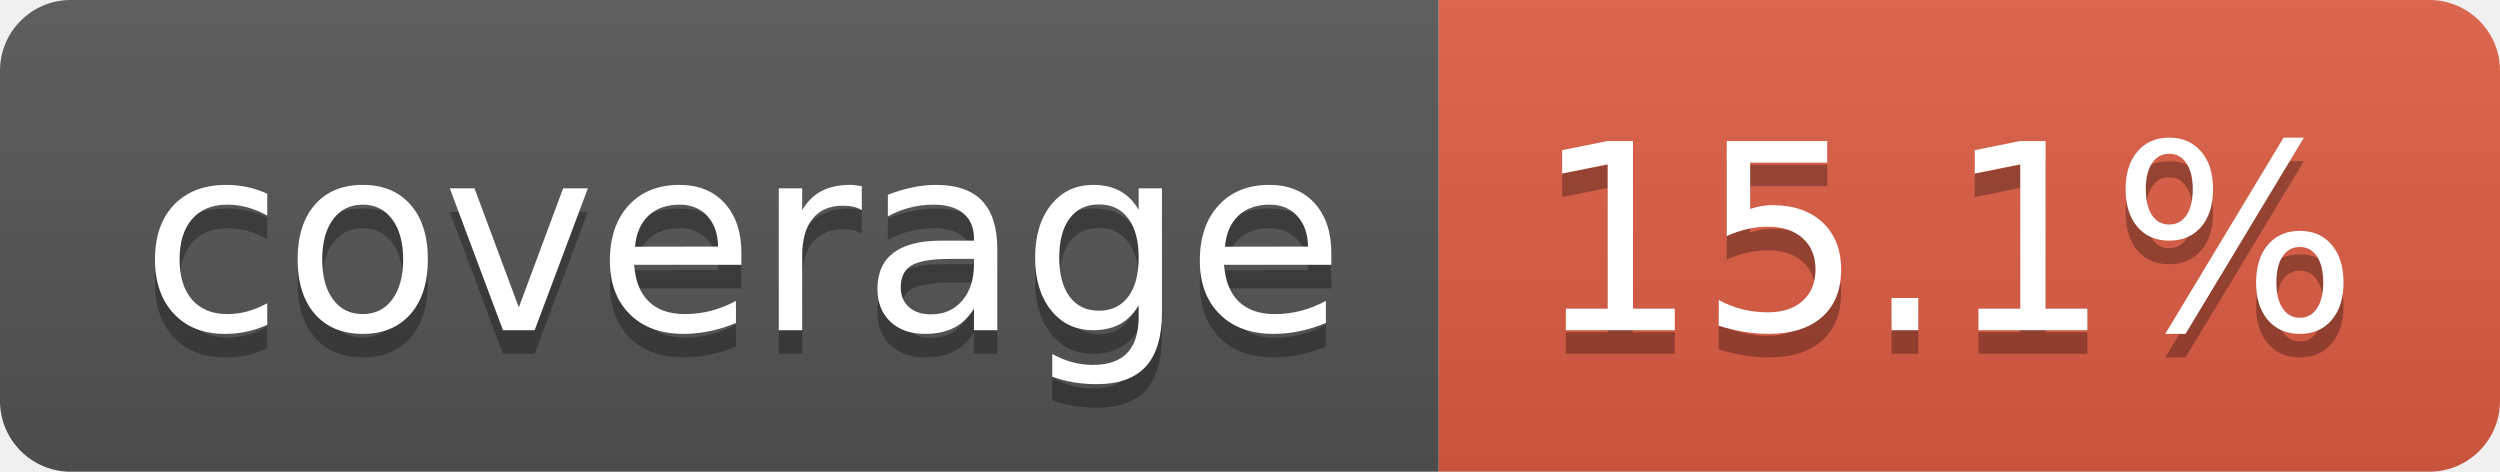
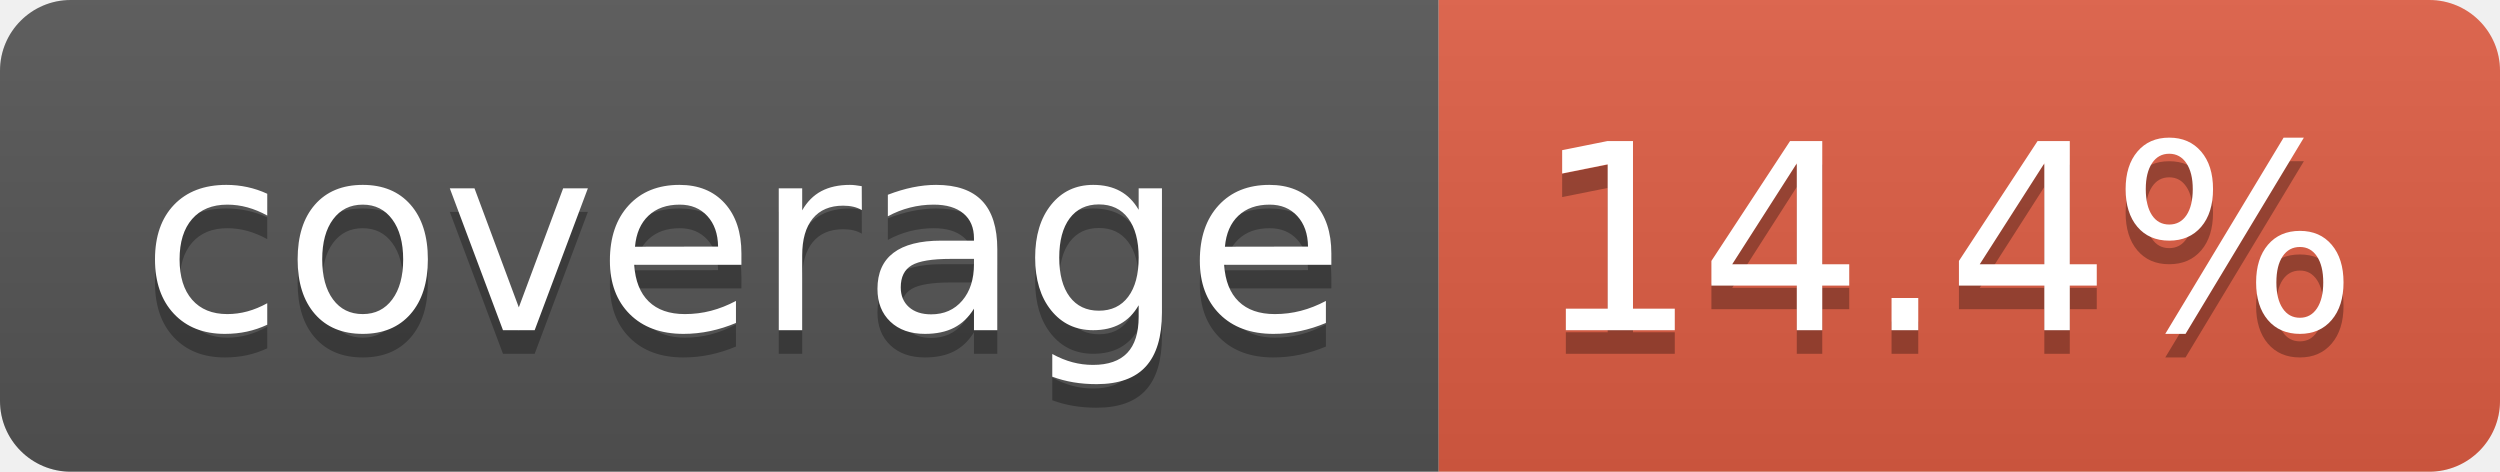
- <svg xmlns="http://www.w3.org/2000/svg" width="106" height="20" role="img" aria-label="coverage: 15.1%">
+ <svg xmlns="http://www.w3.org/2000/svg" width="106" height="20" role="img" aria-label="coverage: 14.4%">
  <linearGradient id="s" x2="0" y2="100%">
    <stop offset="0" stop-color="#bbb" stop-opacity=".1" />
    <stop offset="1" stop-opacity=".1" />
  </linearGradient>
  <clipPath id="r">
    <rect width="106" height="20" rx="3" fill="#fff" />
  </clipPath>
  <g clip-path="url(#r)">
    <rect width="61" height="20" fill="#555" />
    <rect x="61" width="45" height="20" fill="#e05d44" />
    <rect width="106" height="20" fill="url(#s)" />
  </g>
  <g fill="#fff" text-anchor="middle" font-family="Verdana,Geneva,DejaVu Sans,sans-serif" text-rendering="geometricPrecision" font-size="110">
    <text aria-hidden="true" x="315" y="150" fill="#010101" fill-opacity=".3" transform="scale(.1)" textLength="510">coverage</text>
    <text x="315" y="140" transform="scale(.1)" fill="#fff" textLength="510">coverage</text>
-     <text aria-hidden="true" x="825" y="150" fill="#010101" fill-opacity=".3" transform="scale(.1)" textLength="350">15.1%</text>
-     <text x="825" y="140" transform="scale(.1)" fill="#fff" textLength="350">15.1%</text>
+     <text aria-hidden="true" x="825" y="150" fill="#010101" fill-opacity=".3" transform="scale(.1)" textLength="350">14.4%</text>
+     <text x="825" y="140" transform="scale(.1)" fill="#fff" textLength="350">14.4%</text>
  </g>
</svg>
